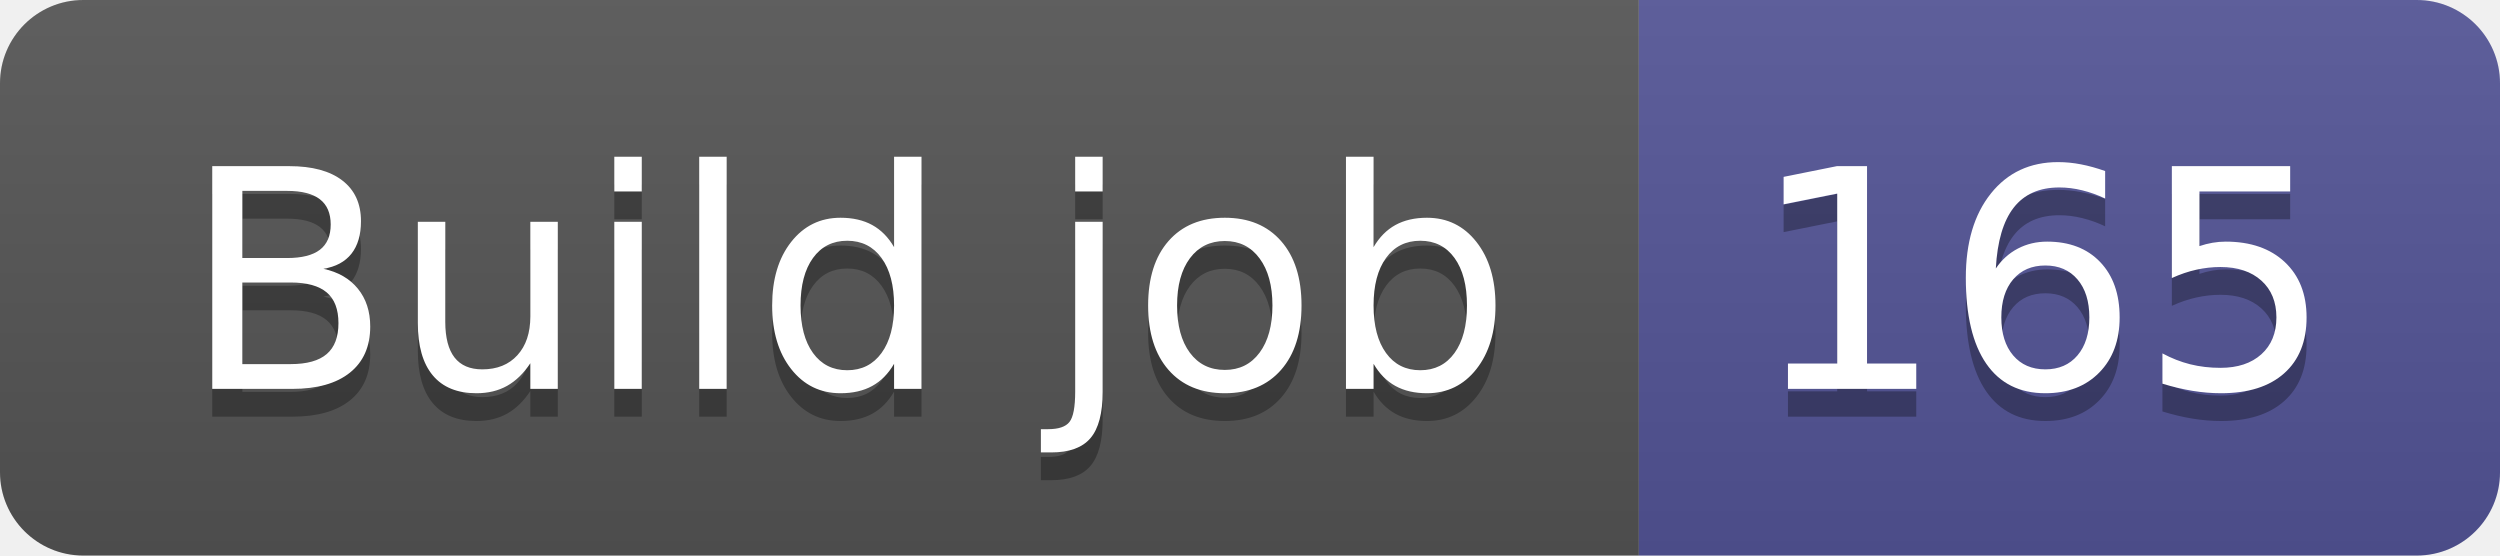
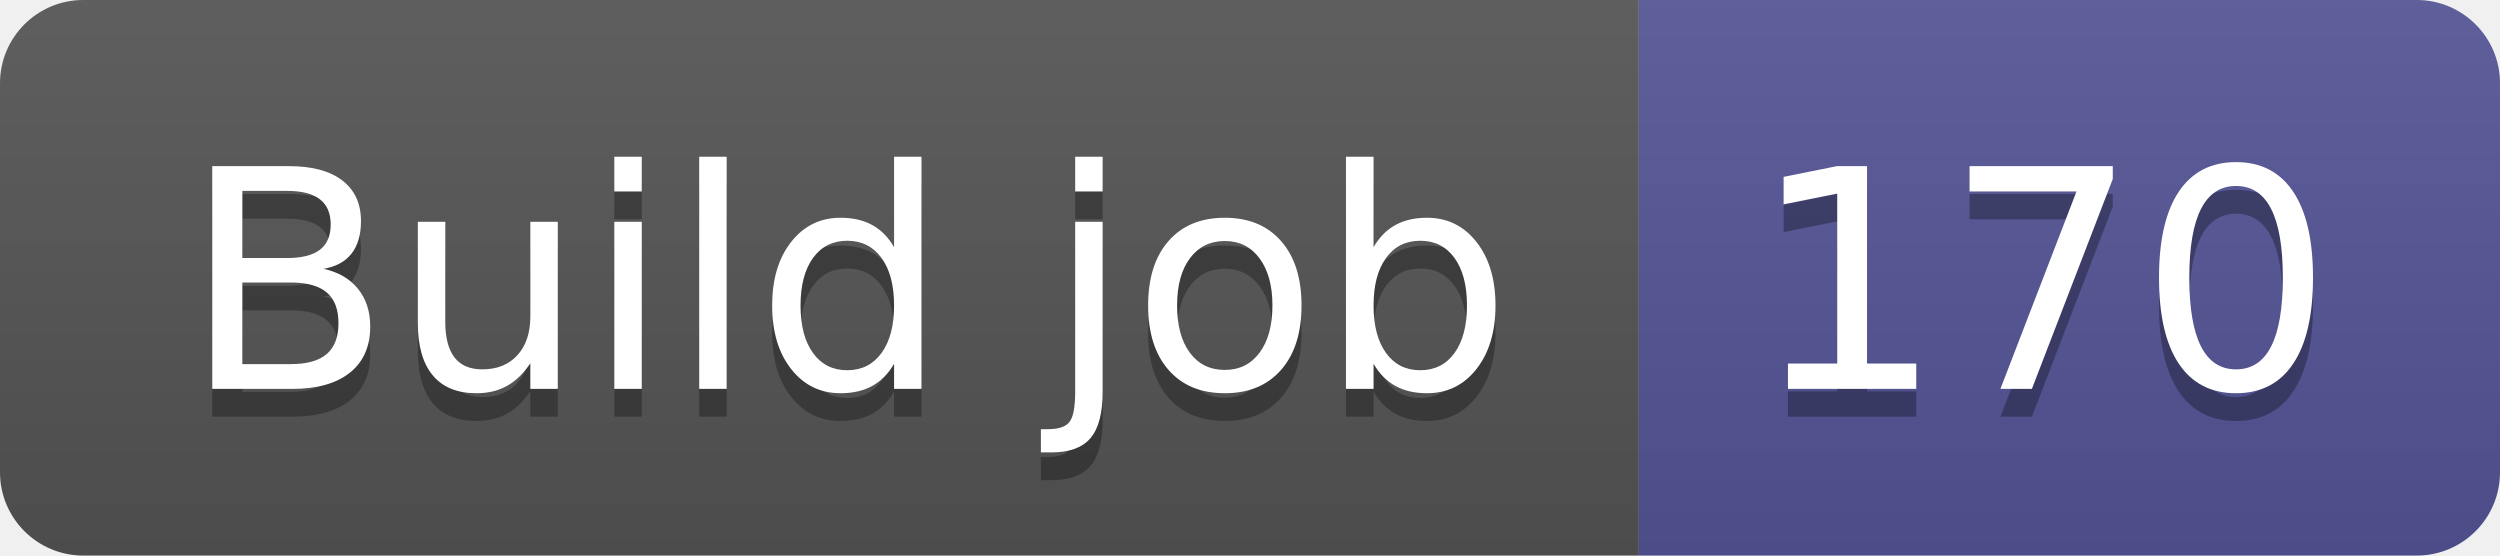
- <svg xmlns="http://www.w3.org/2000/svg" width="90" height="20" role="img" aria-label="Build job: 165">
+ <svg xmlns="http://www.w3.org/2000/svg" width="90" height="20" role="img" aria-label="Build job: 170">
  <linearGradient id="s" x2="0" y2="100%">
    <stop offset="0" stop-color="#bbb" stop-opacity=".1" />
    <stop offset="1" stop-opacity=".1" />
  </linearGradient>
  <clipPath id="r">
    <rect width="90" height="20" rx="3" fill="#fff" />
  </clipPath>
  <g clip-path="url(#r)">
    <rect width="59" height="20" fill="#555" />
    <rect x="59" width="31" height="20" fill="#535597" />
    <rect width="90" height="20" fill="url(#s)" />
  </g>
  <g fill="#fff" text-anchor="middle" font-family="Verdana,Geneva,DejaVu Sans,sans-serif" text-rendering="geometricPrecision" font-size="110">
    <text aria-hidden="true" x="305" y="150" fill="#010101" fill-opacity=".3" transform="scale(.1)" textLength="490">Build job</text>
    <text x="305" y="140" transform="scale(.1)" fill="#fff" textLength="490">Build job</text>
-     <text aria-hidden="true" x="735" y="150" fill="#010101" fill-opacity=".3" transform="scale(.1)" textLength="210">165</text>
-     <text x="735" y="140" transform="scale(.1)" fill="#fff" textLength="210">165</text>
+     <text aria-hidden="true" x="735" y="150" fill="#010101" fill-opacity=".3" transform="scale(.1)" textLength="210">170</text>
+     <text x="735" y="140" transform="scale(.1)" fill="#fff" textLength="210">170</text>
  </g>
</svg>
